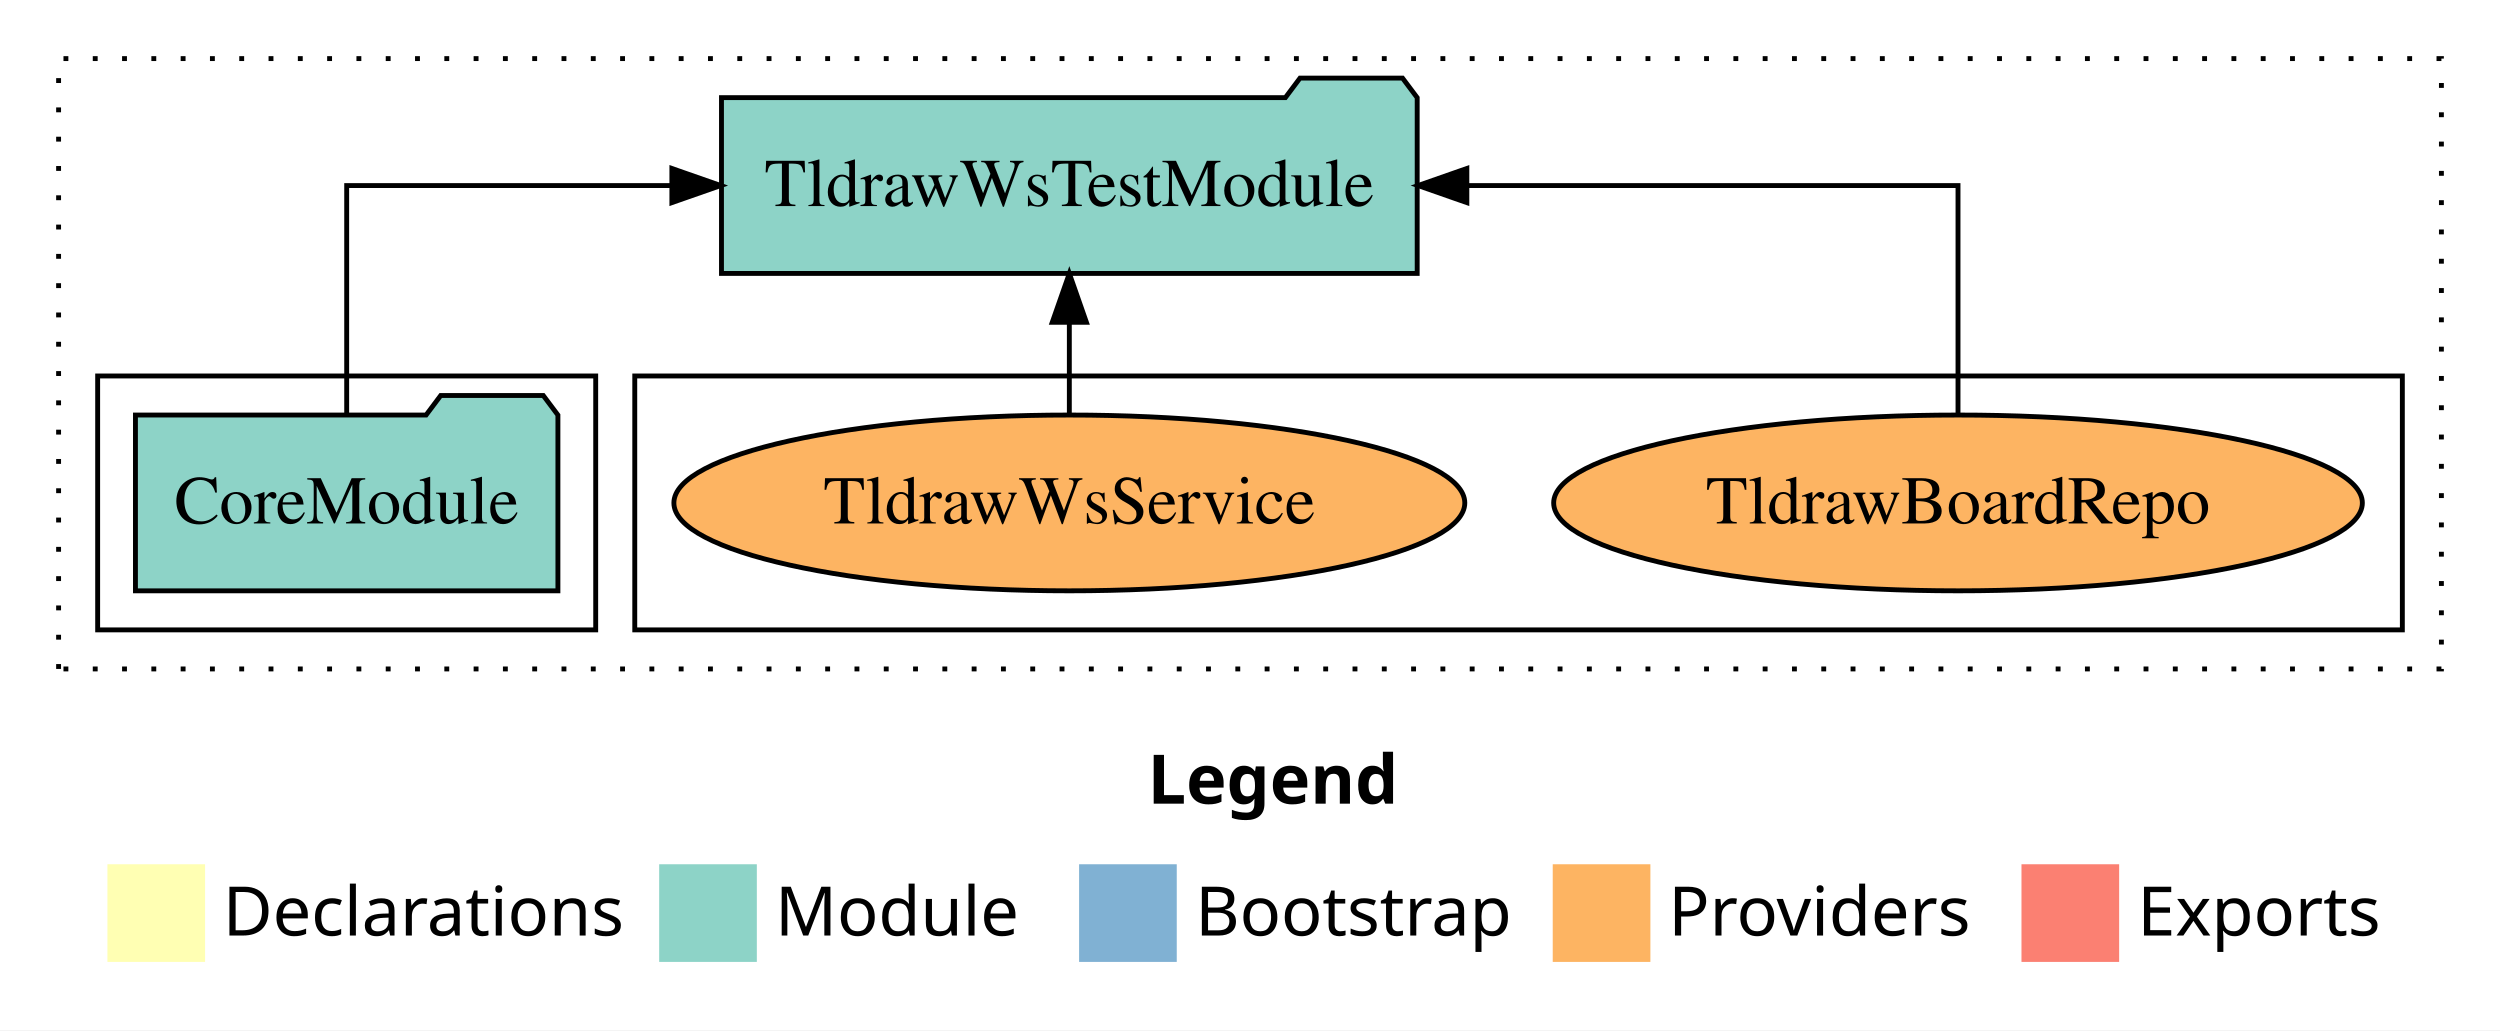
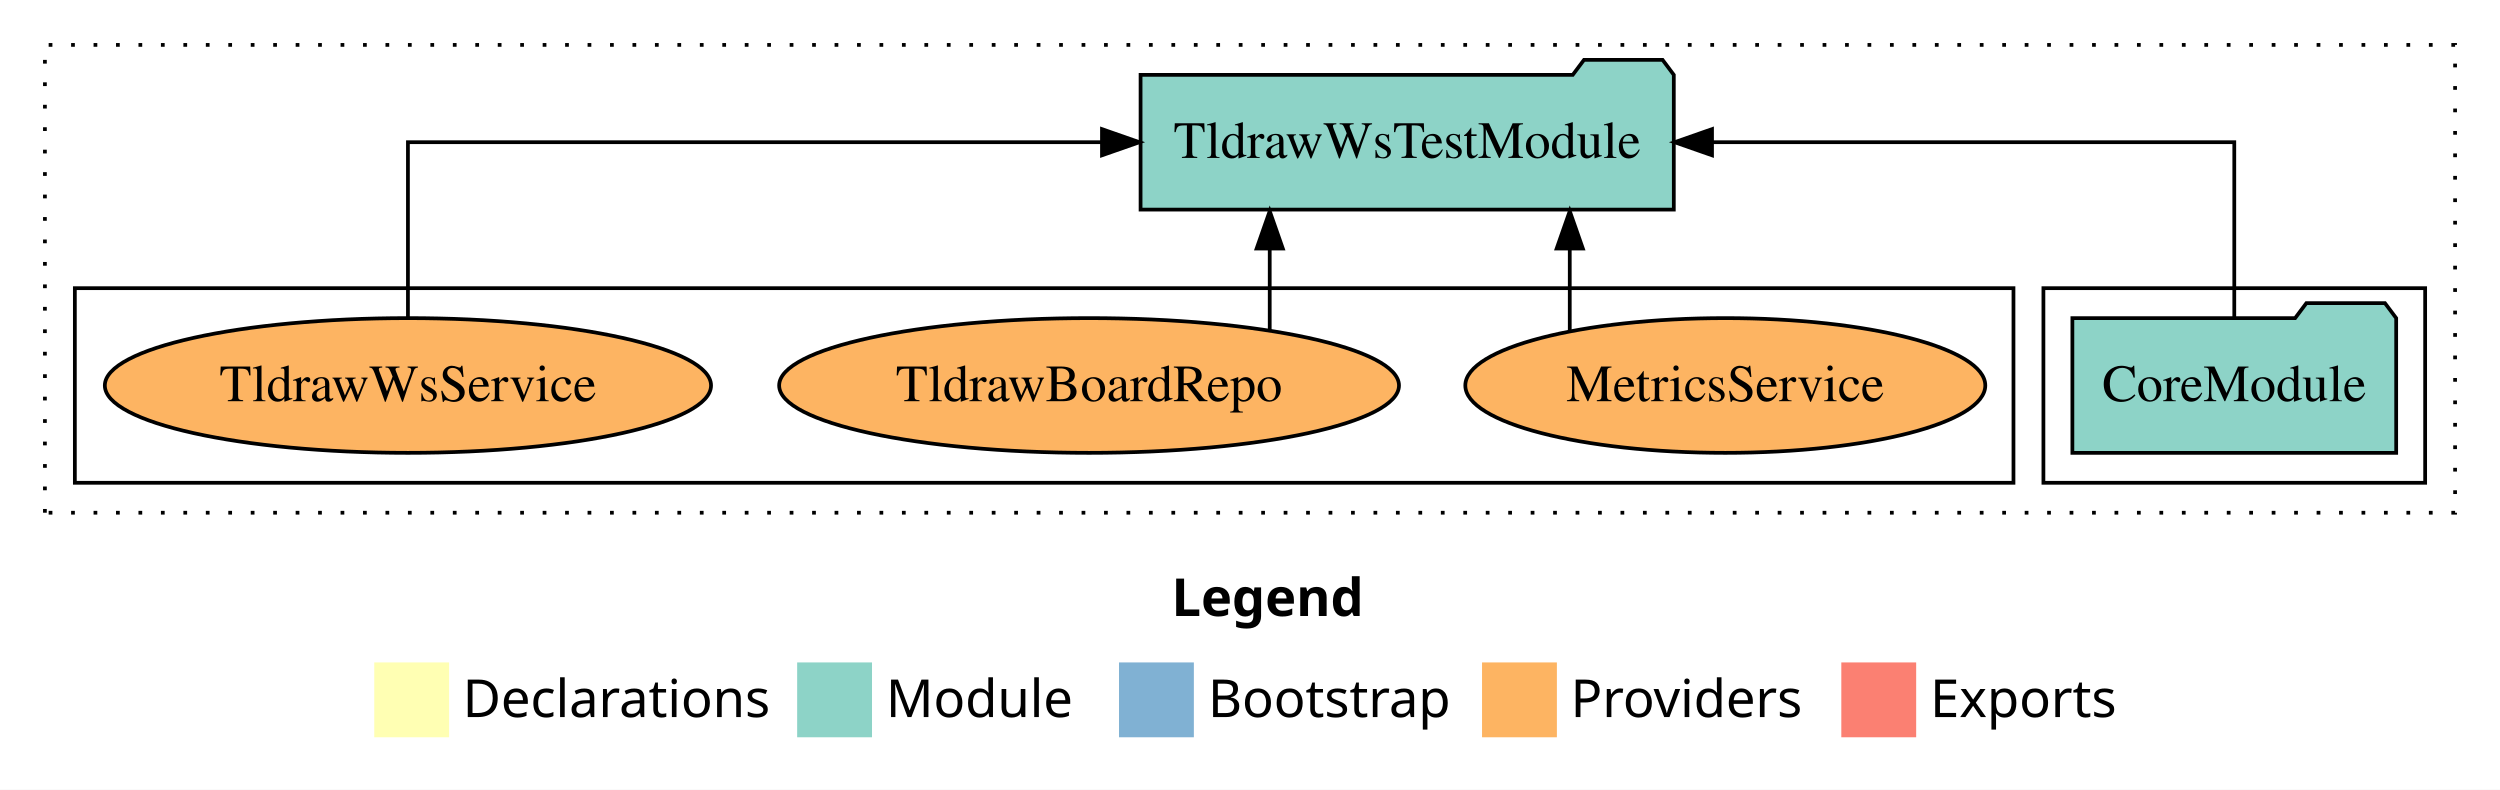
- <svg xmlns="http://www.w3.org/2000/svg" width="512pt" height="211pt" viewBox="0.00 0.00 512.00 211.00">
+ <svg xmlns="http://www.w3.org/2000/svg" width="668pt" height="211pt" viewBox="0.00 0.00 668.00 211.00">
  <g id="graph0" class="graph" transform="scale(1 1) rotate(0) translate(4 207)">
-     <polygon fill="white" stroke="transparent" points="-4,4 -4,-207 508,-207 508,4 -4,4" />
-     <text text-anchor="start" x="231.01" y="-42.4" font-family="Times-12" font-weight="bold" font-size="14.00">Legend</text>
-     <polygon fill="#ffffb3" stroke="transparent" points="18,-10 18,-30 38,-30 38,-10 18,-10" />
-     <text text-anchor="start" x="41.63" y="-15.4" font-family="Times-12" font-size="14.00">  Declarations</text>
-     <polygon fill="#8dd3c7" stroke="transparent" points="131,-10 131,-30 151,-30 151,-10 131,-10" />
-     <text text-anchor="start" x="154.73" y="-15.4" font-family="Times-12" font-size="14.00">  Module</text>
-     <polygon fill="#80b1d3" stroke="transparent" points="217,-10 217,-30 237,-30 237,-10 217,-10" />
-     <text text-anchor="start" x="240.78" y="-15.4" font-family="Times-12" font-size="14.00">  Bootstrap</text>
-     <polygon fill="#fdb462" stroke="transparent" points="314,-10 314,-30 334,-30 334,-10 314,-10" />
-     <text text-anchor="start" x="337.67" y="-15.4" font-family="Times-12" font-size="14.00">  Providers</text>
-     <polygon fill="#fb8072" stroke="transparent" points="410,-10 410,-30 430,-30 430,-10 410,-10" />
-     <text text-anchor="start" x="433.73" y="-15.4" font-family="Times-12" font-size="14.00">  Exports</text>
+     <polygon fill="white" stroke="transparent" points="-4,4 -4,-207 664,-207 664,4 -4,4" />
+     <text text-anchor="start" x="309.01" y="-42.4" font-family="Times-12" font-weight="bold" font-size="14.00">Legend</text>
+     <polygon fill="#ffffb3" stroke="transparent" points="96,-10 96,-30 116,-30 116,-10 96,-10" />
+     <text text-anchor="start" x="119.63" y="-15.4" font-family="Times-12" font-size="14.00">  Declarations</text>
+     <polygon fill="#8dd3c7" stroke="transparent" points="209,-10 209,-30 229,-30 229,-10 209,-10" />
+     <text text-anchor="start" x="232.73" y="-15.4" font-family="Times-12" font-size="14.00">  Module</text>
+     <polygon fill="#80b1d3" stroke="transparent" points="295,-10 295,-30 315,-30 315,-10 295,-10" />
+     <text text-anchor="start" x="318.78" y="-15.4" font-family="Times-12" font-size="14.00">  Bootstrap</text>
+     <polygon fill="#fdb462" stroke="transparent" points="392,-10 392,-30 412,-30 412,-10 392,-10" />
+     <text text-anchor="start" x="415.67" y="-15.4" font-family="Times-12" font-size="14.00">  Providers</text>
+     <polygon fill="#fb8072" stroke="transparent" points="488,-10 488,-30 508,-30 508,-10 488,-10" />
+     <text text-anchor="start" x="511.73" y="-15.4" font-family="Times-12" font-size="14.00">  Exports</text>
    <g id="clust1" class="cluster">
-       <polygon fill="none" stroke="black" stroke-dasharray="1,5" points="8,-70 8,-195 496,-195 496,-70 8,-70" />
+       <polygon fill="none" stroke="black" stroke-dasharray="1,5" points="8,-70 8,-195 652,-195 652,-70 8,-70" />
+     </g>
+     <g id="clust3" class="cluster">
+       <polygon fill="none" stroke="black" points="542,-78 542,-130 644,-130 644,-78 542,-78" />
    </g>
    <g id="clust6" class="cluster">
-       <polygon fill="none" stroke="black" points="126,-78 126,-130 488,-130 488,-78 126,-78" />
-     </g>
-     <g id="clust3" class="cluster">
-       <polygon fill="none" stroke="black" points="16,-78 16,-130 118,-130 118,-78 16,-78" />
+       <polygon fill="none" stroke="black" points="16,-78 16,-130 534,-130 534,-78 16,-78" />
    </g>
    <g id="node1" class="node">
-       <polygon fill="#8dd3c7" stroke="black" points="110.26,-122 107.26,-126 86.26,-126 83.26,-122 23.74,-122 23.74,-86 110.26,-86 110.26,-122" />
-       <text text-anchor="middle" x="67" y="-99.8" font-family="Times,serif" font-size="14.00">CoreModule</text>
+       <polygon fill="#8dd3c7" stroke="black" points="636.26,-122 633.26,-126 612.26,-126 609.26,-122 549.74,-122 549.74,-86 636.26,-86 636.26,-122" />
+       <text text-anchor="middle" x="593" y="-99.8" font-family="Times,serif" font-size="14.00">CoreModule</text>
    </g>
    <g id="node2" class="node">
-       <polygon fill="#8dd3c7" stroke="black" points="286.24,-187 283.24,-191 262.24,-191 259.24,-187 143.76,-187 143.76,-151 286.24,-151 286.24,-187" />
-       <text text-anchor="middle" x="215" y="-164.8" font-family="Times,serif" font-size="14.00">TldrawWsTestModule</text>
+       <polygon fill="#8dd3c7" stroke="black" points="443.24,-187 440.24,-191 419.24,-191 416.24,-187 300.76,-187 300.76,-151 443.24,-151 443.24,-187" />
+       <text text-anchor="middle" x="372" y="-164.8" font-family="Times,serif" font-size="14.00">TldrawWsTestModule</text>
    </g>
    <g id="edge1" class="edge">
-       <path fill="none" stroke="black" d="M67,-122.11C67,-141.34 67,-169 67,-169 67,-169 133.6,-169 133.6,-169" />
-       <polygon fill="black" stroke="black" points="133.6,-172.5 143.6,-169 133.6,-165.5 133.6,-172.5" />
+       <path fill="none" stroke="black" d="M593,-122.11C593,-141.34 593,-169 593,-169 593,-169 453.45,-169 453.45,-169" />
+       <polygon fill="black" stroke="black" points="453.45,-165.5 443.45,-169 453.45,-172.5 453.45,-165.5" />
    </g>
    <g id="node3" class="node">
-       <ellipse fill="#fdb462" stroke="black" cx="397" cy="-104" rx="82.81" ry="18" />
-       <text text-anchor="middle" x="397" y="-99.8" font-family="Times,serif" font-size="14.00">TldrawBoardRepo</text>
+       <ellipse fill="#fdb462" stroke="black" cx="457" cy="-104" rx="69.47" ry="18" />
+       <text text-anchor="middle" x="457" y="-99.8" font-family="Times,serif" font-size="14.00">MetricsService</text>
    </g>
    <g id="edge2" class="edge">
-       <path fill="none" stroke="black" d="M397,-122.11C397,-141.34 397,-169 397,-169 397,-169 296.41,-169 296.41,-169" />
-       <polygon fill="black" stroke="black" points="296.41,-165.5 286.41,-169 296.41,-172.5 296.41,-165.5" />
+       <path fill="none" stroke="black" d="M415.44,-118.75C415.44,-118.75 415.44,-140.59 415.44,-140.59" />
+       <polygon fill="black" stroke="black" points="411.94,-140.59 415.44,-150.59 418.94,-140.59 411.94,-140.59" />
    </g>
    <g id="node4" class="node">
-       <ellipse fill="#fdb462" stroke="black" cx="215" cy="-104" rx="80.99" ry="18" />
-       <text text-anchor="middle" x="215" y="-99.8" font-family="Times,serif" font-size="14.00">TldrawWsService</text>
+       <ellipse fill="#fdb462" stroke="black" cx="287" cy="-104" rx="82.81" ry="18" />
+       <text text-anchor="middle" x="287" y="-99.8" font-family="Times,serif" font-size="14.00">TldrawBoardRepo</text>
    </g>
    <g id="edge3" class="edge">
-       <path fill="none" stroke="black" d="M215,-122.11C215,-122.11 215,-140.99 215,-140.99" />
-       <polygon fill="black" stroke="black" points="211.5,-140.99 215,-150.99 218.5,-140.99 211.5,-140.99" />
+       <path fill="none" stroke="black" d="M335.27,-118.75C335.27,-118.75 335.27,-140.59 335.27,-140.59" />
+       <polygon fill="black" stroke="black" points="331.77,-140.59 335.27,-150.59 338.77,-140.59 331.77,-140.59" />
+     </g>
+     <g id="node5" class="node">
+       <ellipse fill="#fdb462" stroke="black" cx="105" cy="-104" rx="80.99" ry="18" />
+       <text text-anchor="middle" x="105" y="-99.8" font-family="Times,serif" font-size="14.00">TldrawWsService</text>
+     </g>
+     <g id="edge4" class="edge">
+       <path fill="none" stroke="black" d="M105,-122.11C105,-141.34 105,-169 105,-169 105,-169 290.45,-169 290.45,-169" />
+       <polygon fill="black" stroke="black" points="290.45,-172.5 300.45,-169 290.45,-165.5 290.45,-172.5" />
    </g>
  </g>
</svg>
